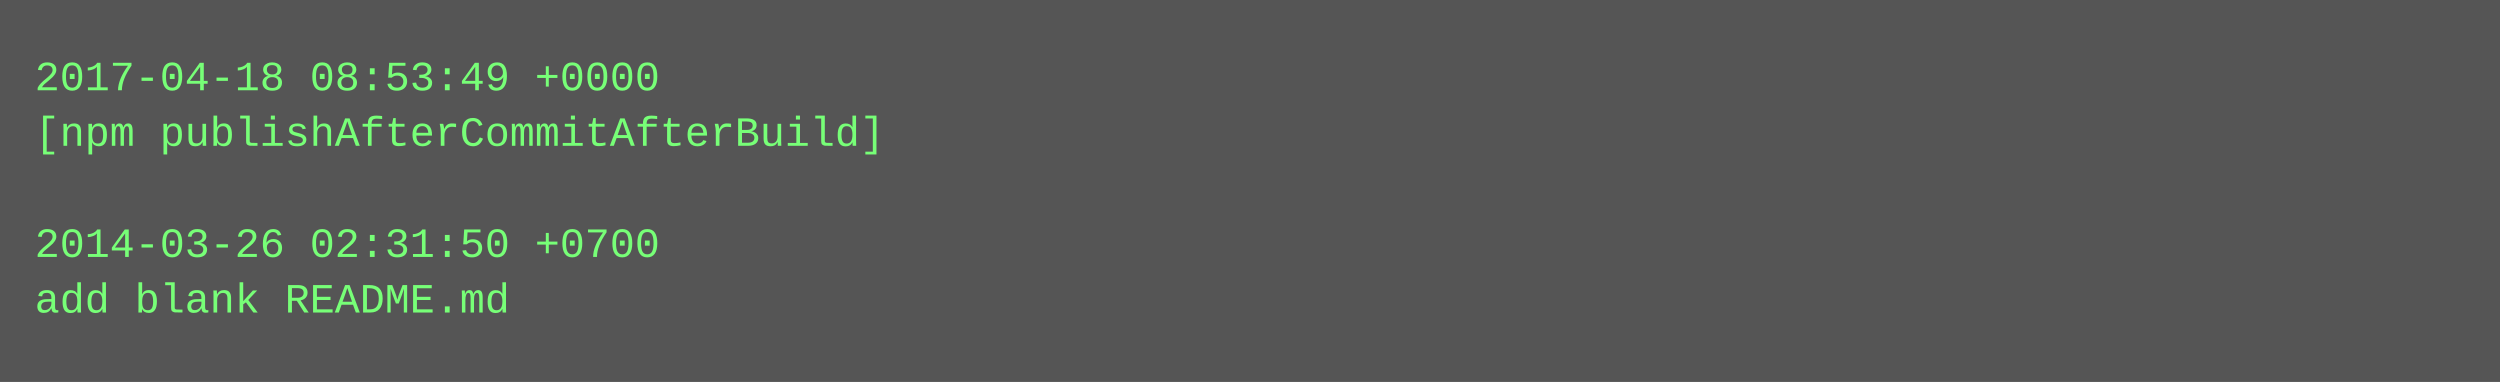
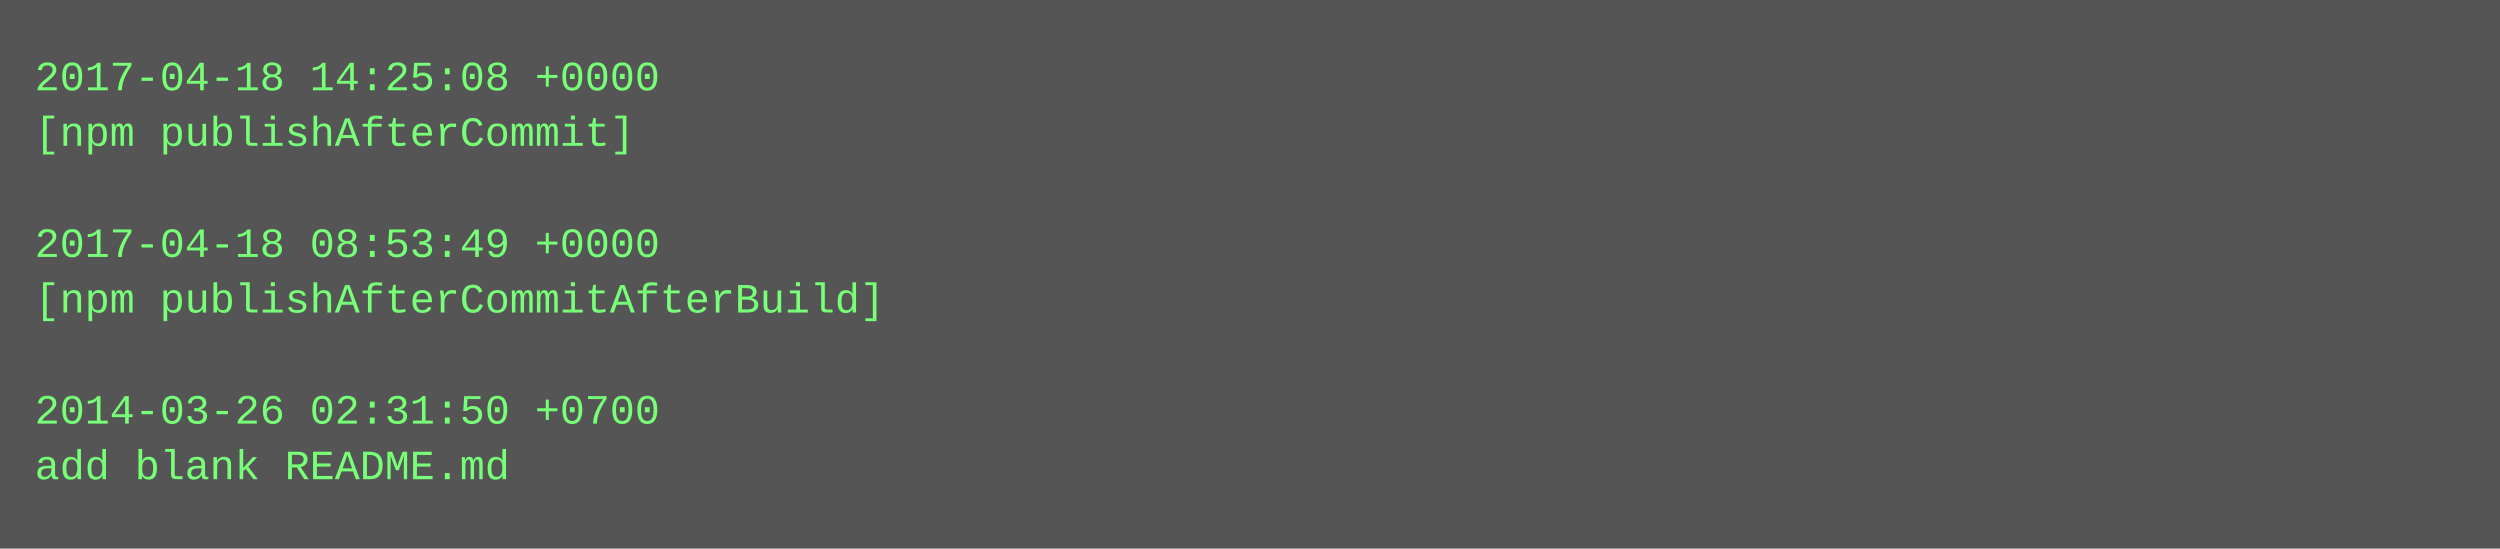
- <svg xmlns="http://www.w3.org/2000/svg" height="110" width="720">
-   <rect height="110" fill="#555" width="720" />
+ <svg xmlns="http://www.w3.org/2000/svg" height="158" width="720">
+   <rect height="158" fill="#555" width="720" />
  <text fill="#7f7" font-family="Courier New" font-size="12" xml:space="preserve">
-     <tspan x="10" y="26">2017-04-18 08:53:49 +0000</tspan>
-     <tspan x="10" y="42">[npm publishAfterCommitAfterBuild]</tspan>
+     <tspan x="10" y="26">2017-04-18 14:25:08 +0000</tspan>
+     <tspan x="10" y="42">[npm publishAfterCommit]</tspan>
    <tspan x="10" y="58" />
-     <tspan x="10" y="74">2014-03-26 02:31:50 +0700</tspan>
-     <tspan x="10" y="90">add blank README.md</tspan>
+     <tspan x="10" y="74">2017-04-18 08:53:49 +0000</tspan>
+     <tspan x="10" y="90">[npm publishAfterCommitAfterBuild]</tspan>
+     <tspan x="10" y="106" />
+     <tspan x="10" y="122">2014-03-26 02:31:50 +0700</tspan>
+     <tspan x="10" y="138">add blank README.md</tspan>
  </text>
</svg>
